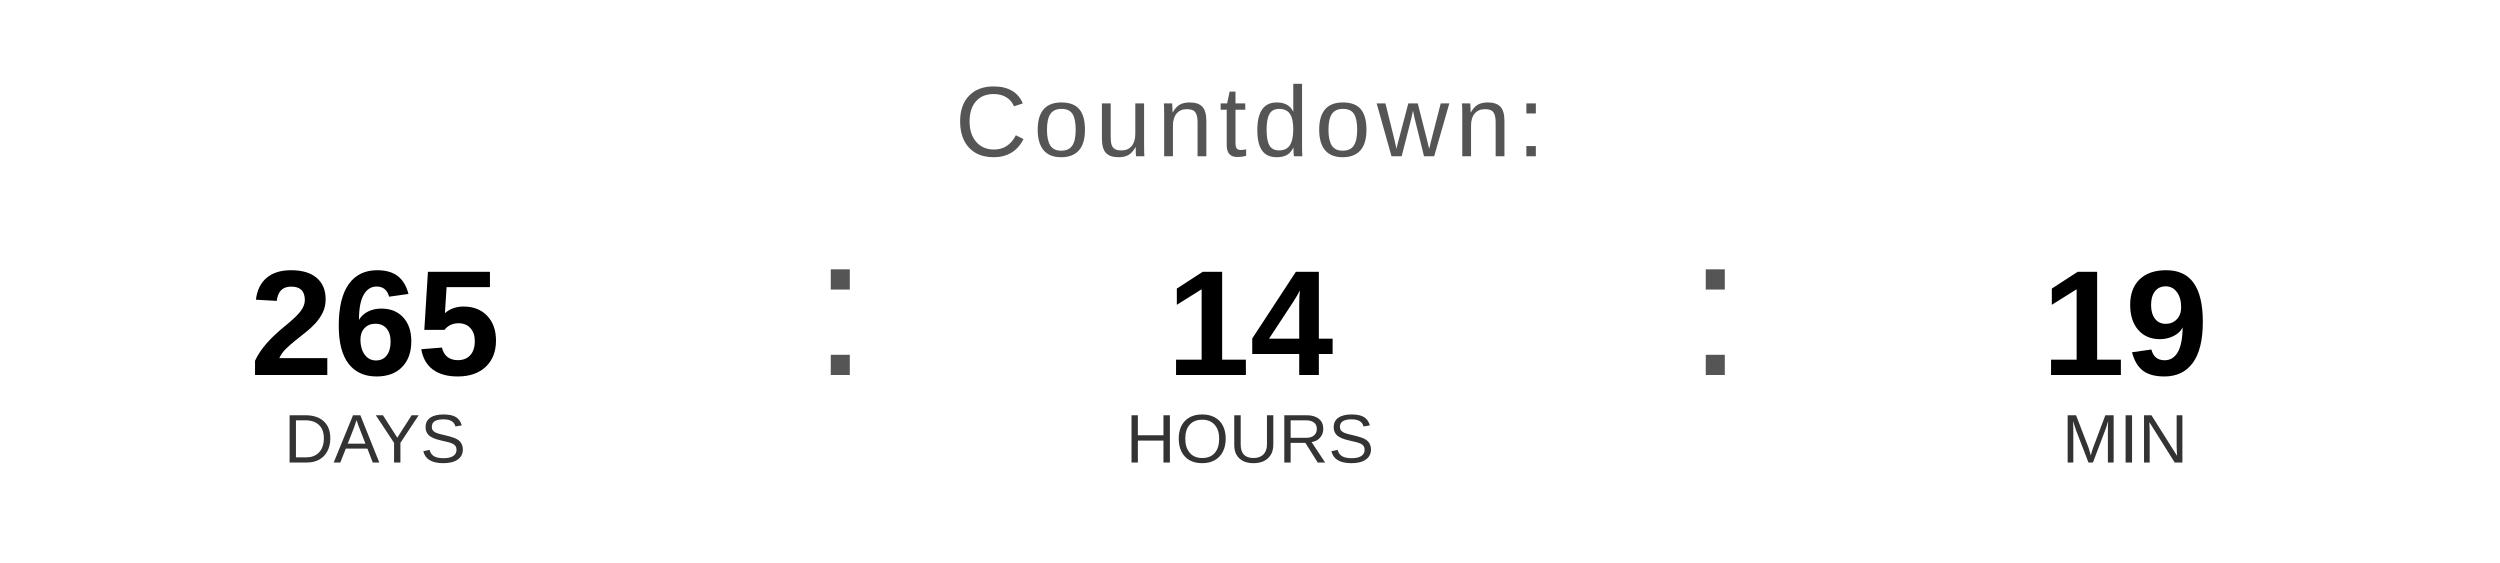
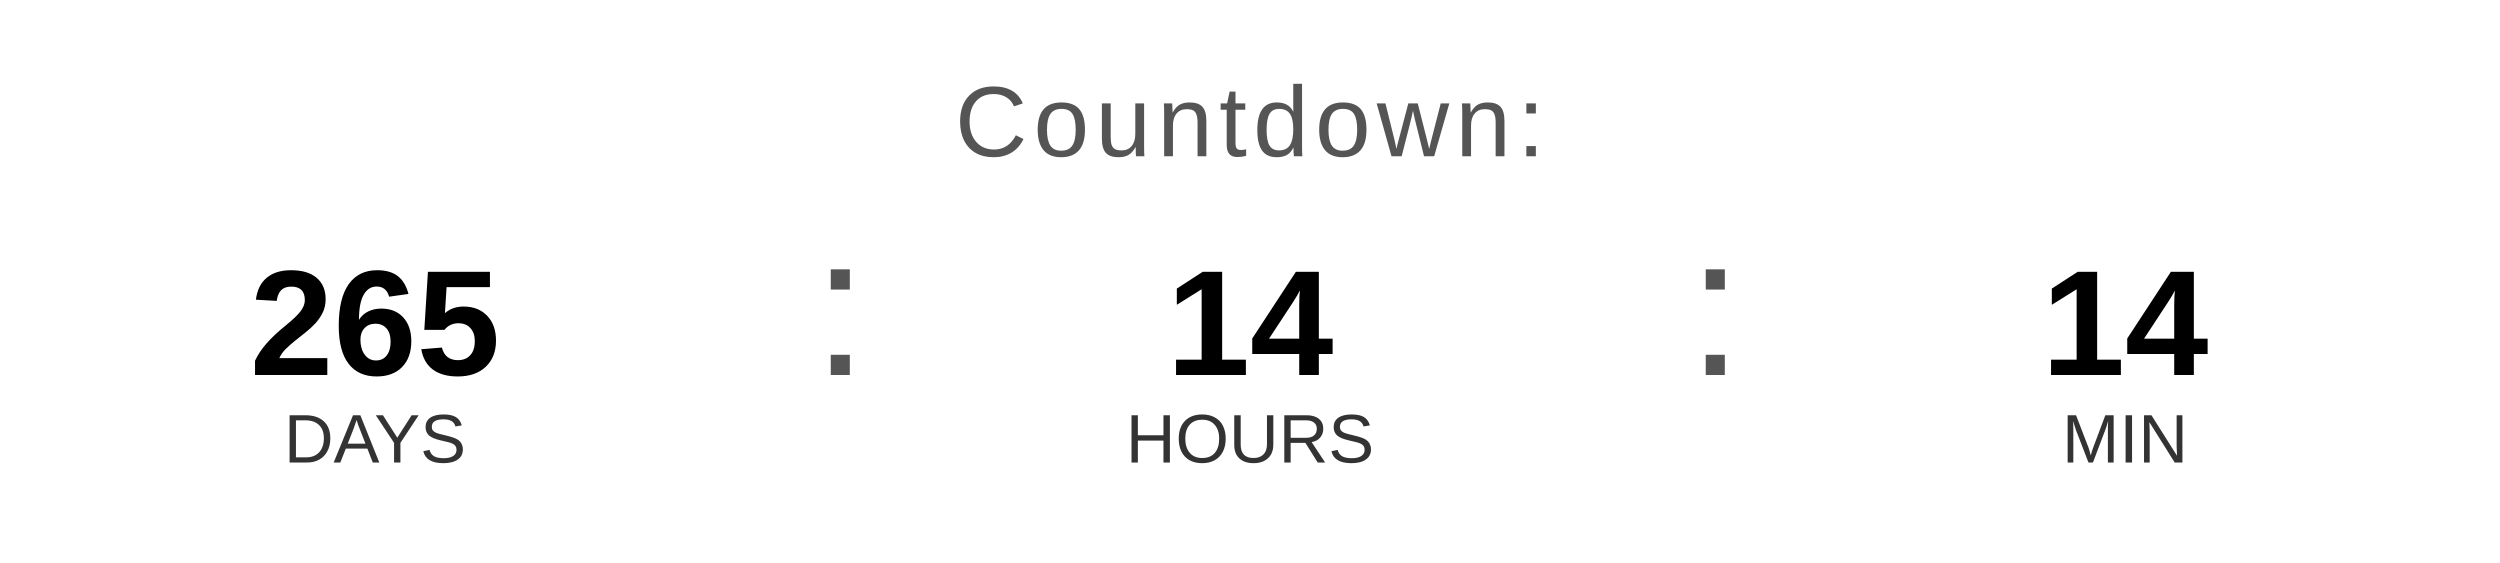
<svg xmlns="http://www.w3.org/2000/svg" width="400" height="90" viewBox="0 0 400 90">
  <text x="200" y="25" font-family="Arial, Helvetica, sans-serif" font-size="16" fill="#555555" text-anchor="middle" letter-spacing="1">
    Countdown:
  </text>
  <text x="60" y="60" font-family="Arial, Helvetica, sans-serif" font-size="24" font-weight="bold" fill="#000000" text-anchor="middle">265</text>
  <text x="60" y="74" font-family="Arial, Helvetica, sans-serif" font-size="11" fill="#333333" text-anchor="middle">DAYS</text>
  <text x="130" y="60" font-family="Arial, sans-serif" font-size="32" fill="#555555">:</text>
  <text x="200" y="60" font-family="Arial, Helvetica, sans-serif" font-size="24" font-weight="bold" fill="#000000" text-anchor="middle">14</text>
  <text x="200" y="74" font-family="Arial, Helvetica, sans-serif" font-size="11" fill="#333333" text-anchor="middle">HOURS</text>
  <text x="270" y="60" font-family="Arial, sans-serif" font-size="32" fill="#555555">:</text>
-   <text x="340" y="60" font-family="Arial, Helvetica, sans-serif" font-size="24" font-weight="bold" fill="#000000" text-anchor="middle">19</text>
+   <text x="340" y="60" font-family="Arial, Helvetica, sans-serif" font-size="24" font-weight="bold" fill="#000000" text-anchor="middle">14</text>
  <text x="340" y="74" font-family="Arial, Helvetica, sans-serif" font-size="11" fill="#333333" text-anchor="middle">MIN</text>
</svg>
